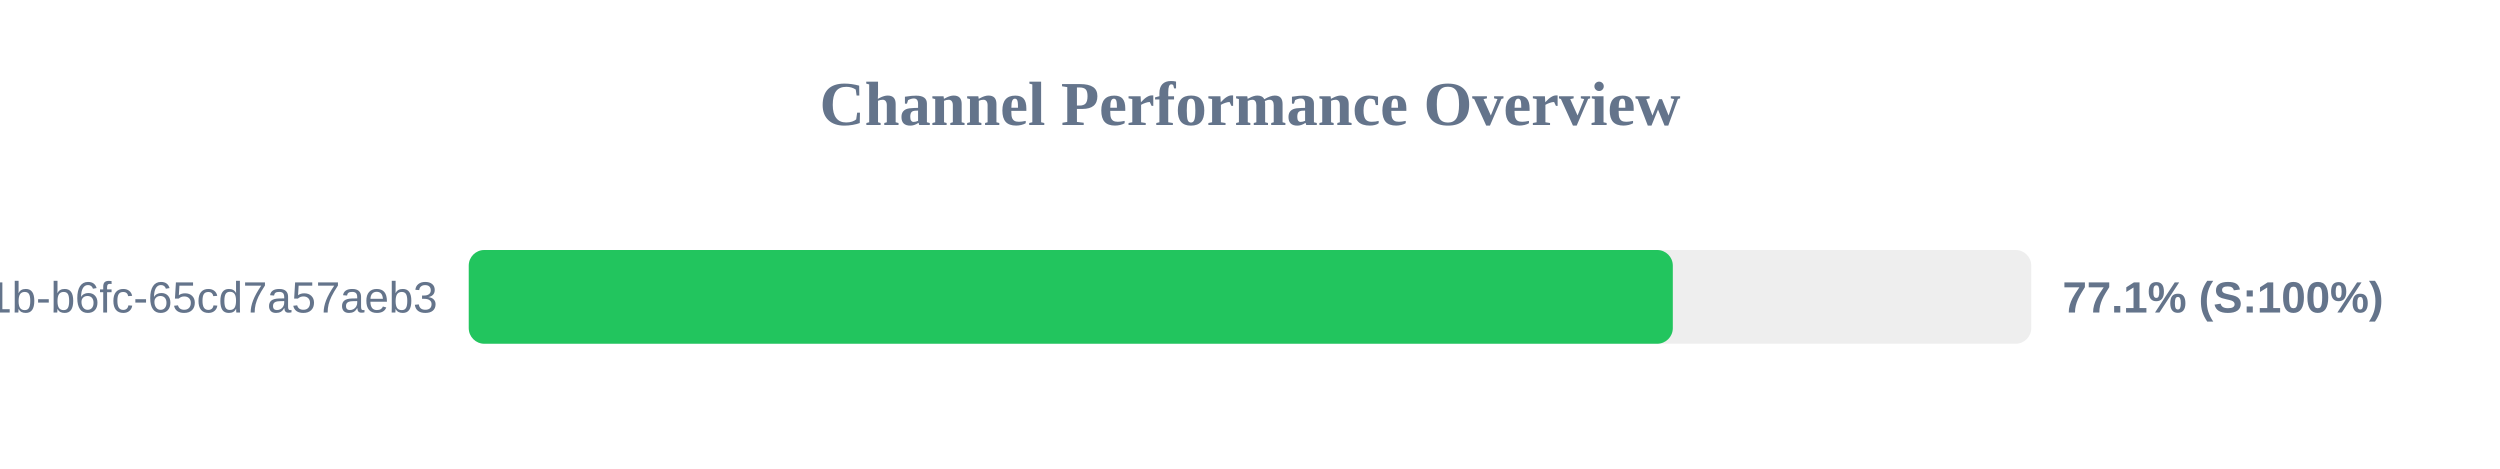
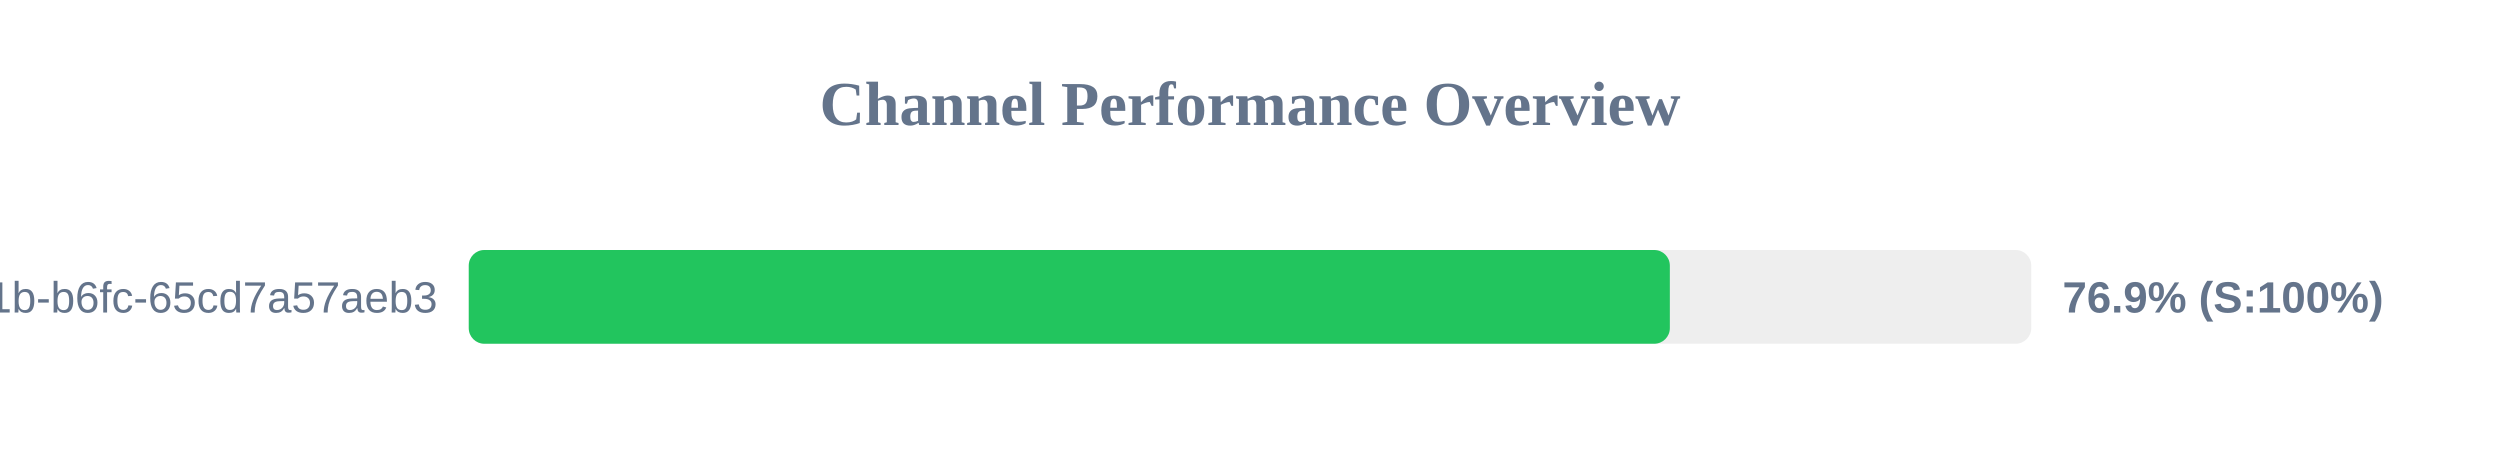
<svg xmlns="http://www.w3.org/2000/svg" width="800" height="150" version="1.1">
  <style>
        .row { font: 14px Arial; fill: #64748b; }
        .score { font: bold 14px Arial; fill: #64748b; }
    </style>
  <text x="400" y="40" text-anchor="middle" font-size="20px" font-weight="bold" fill="#64748b">Channel Performance Overview</text>
  <rect x="150" y="80" width="500" height="30" fill="#eee" rx="5" />
-   <rect x="150" y="80" width="385.3" height="30" fill="#22c55e" rx="5" />
+   <rect x="150" y="80" width="384.35" height="30" fill="#22c55e" rx="5" />
  <text x="140" y="100" text-anchor="end" class="row">?uuid=9c859345-959f-491b-b6fc-65cd7a57aeb3</text>
-   <text x="660" y="100" text-anchor="start" class="score">77.1% (S:100%)</text>
+   <text x="660" y="100" text-anchor="start" class="score">76.9% (S:100%)</text>
</svg>
